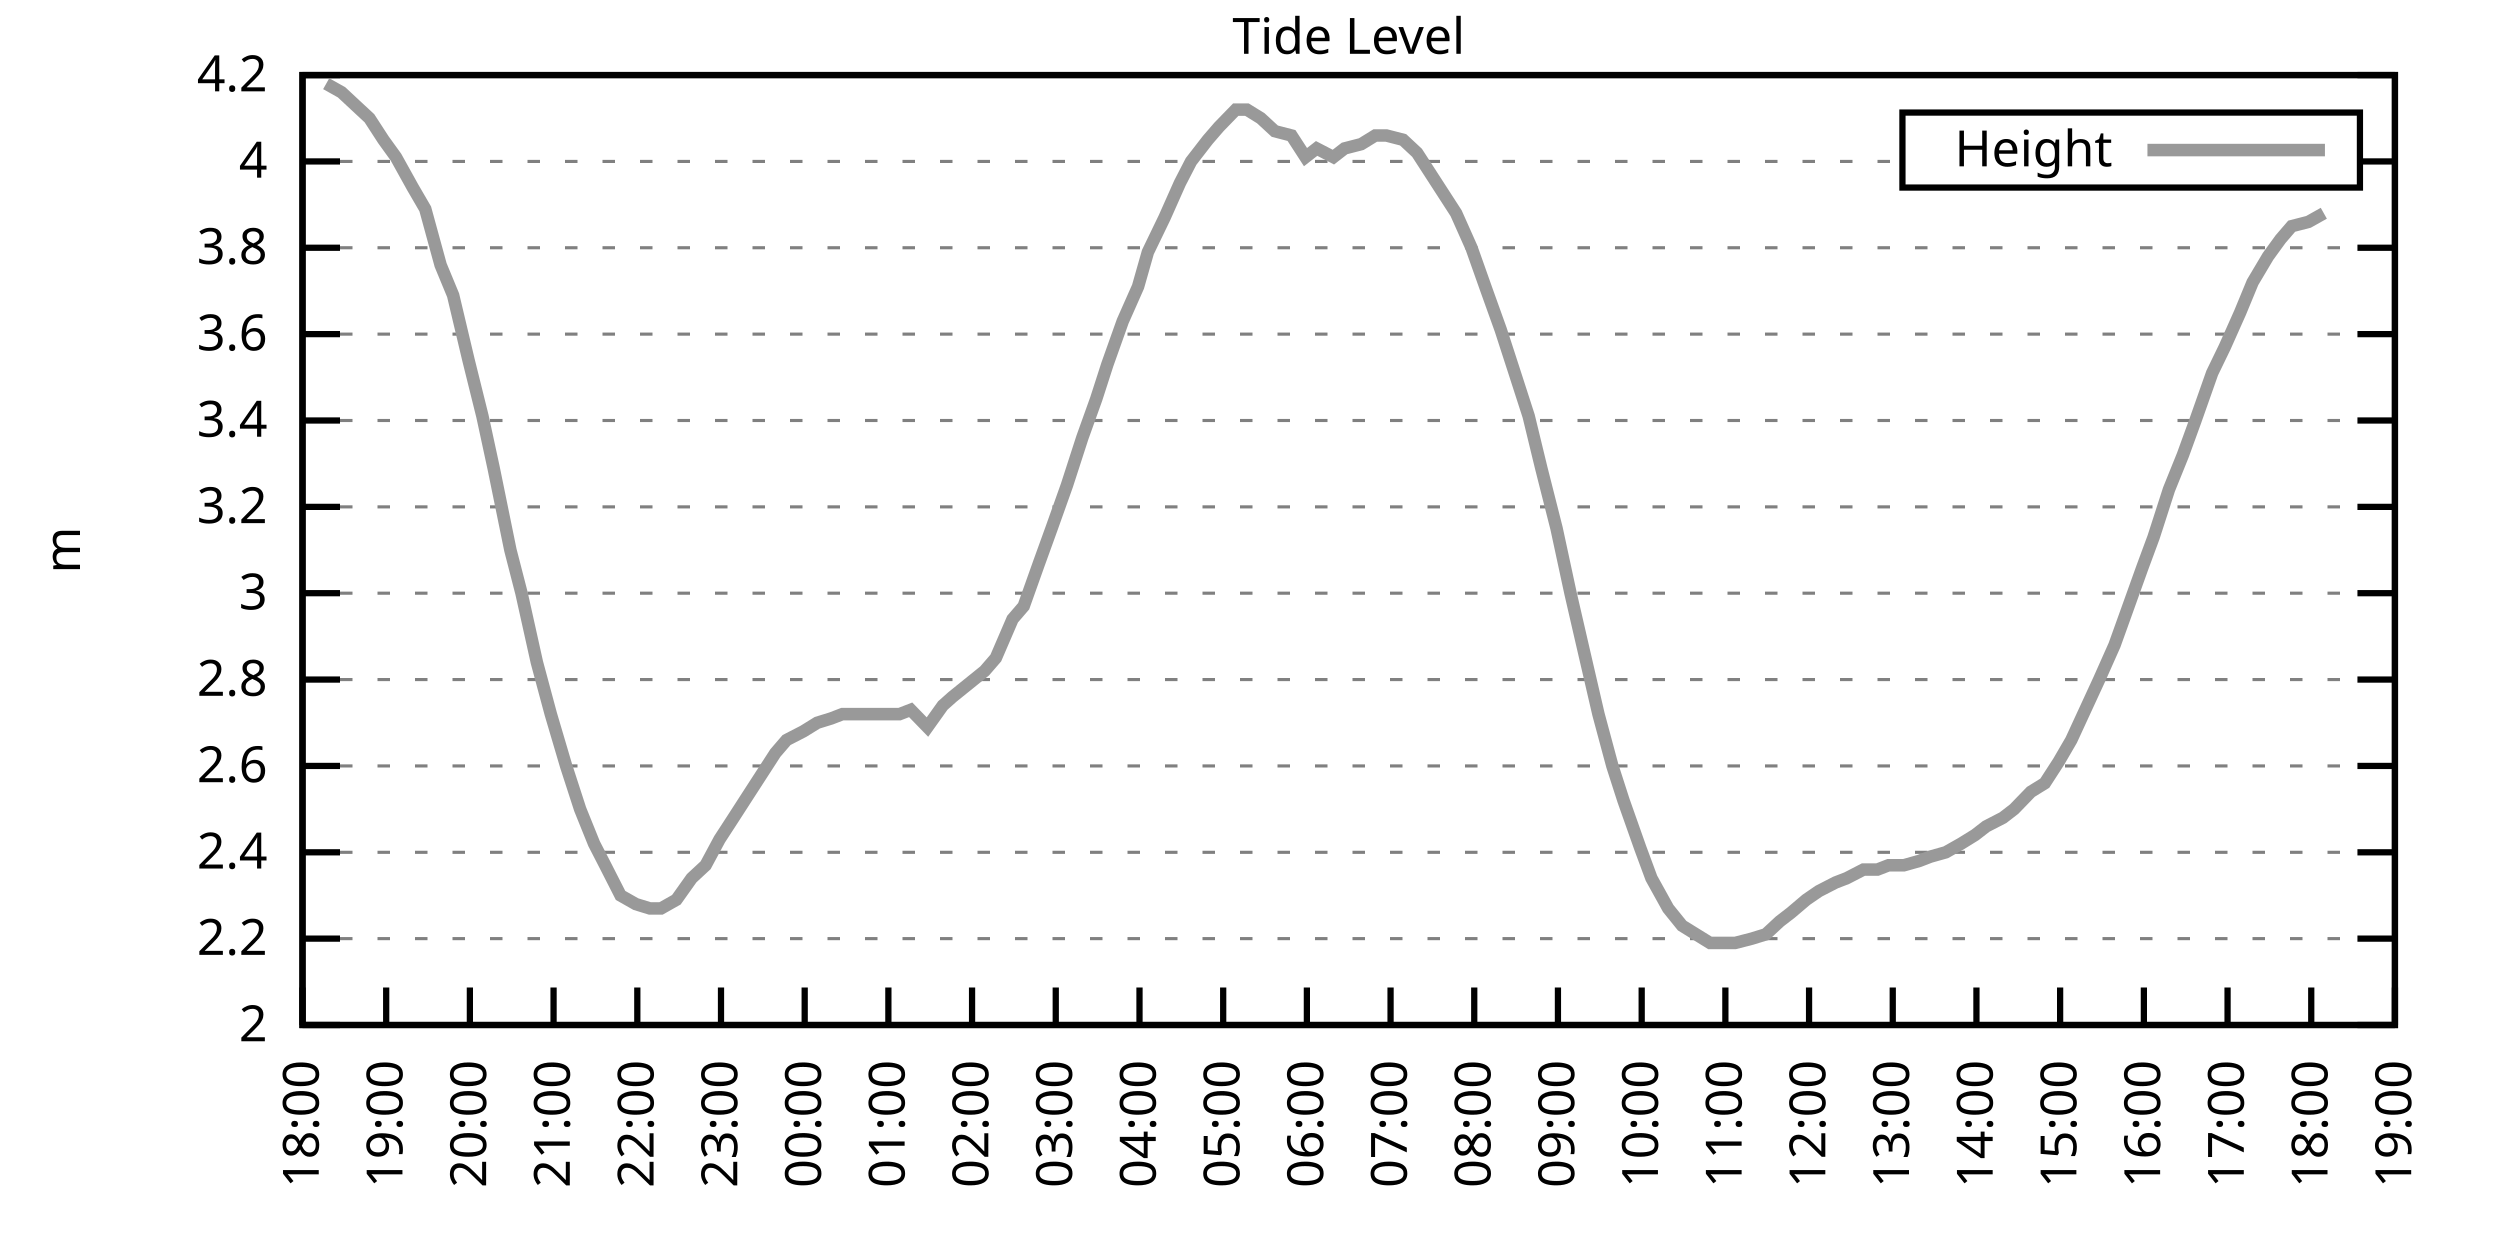
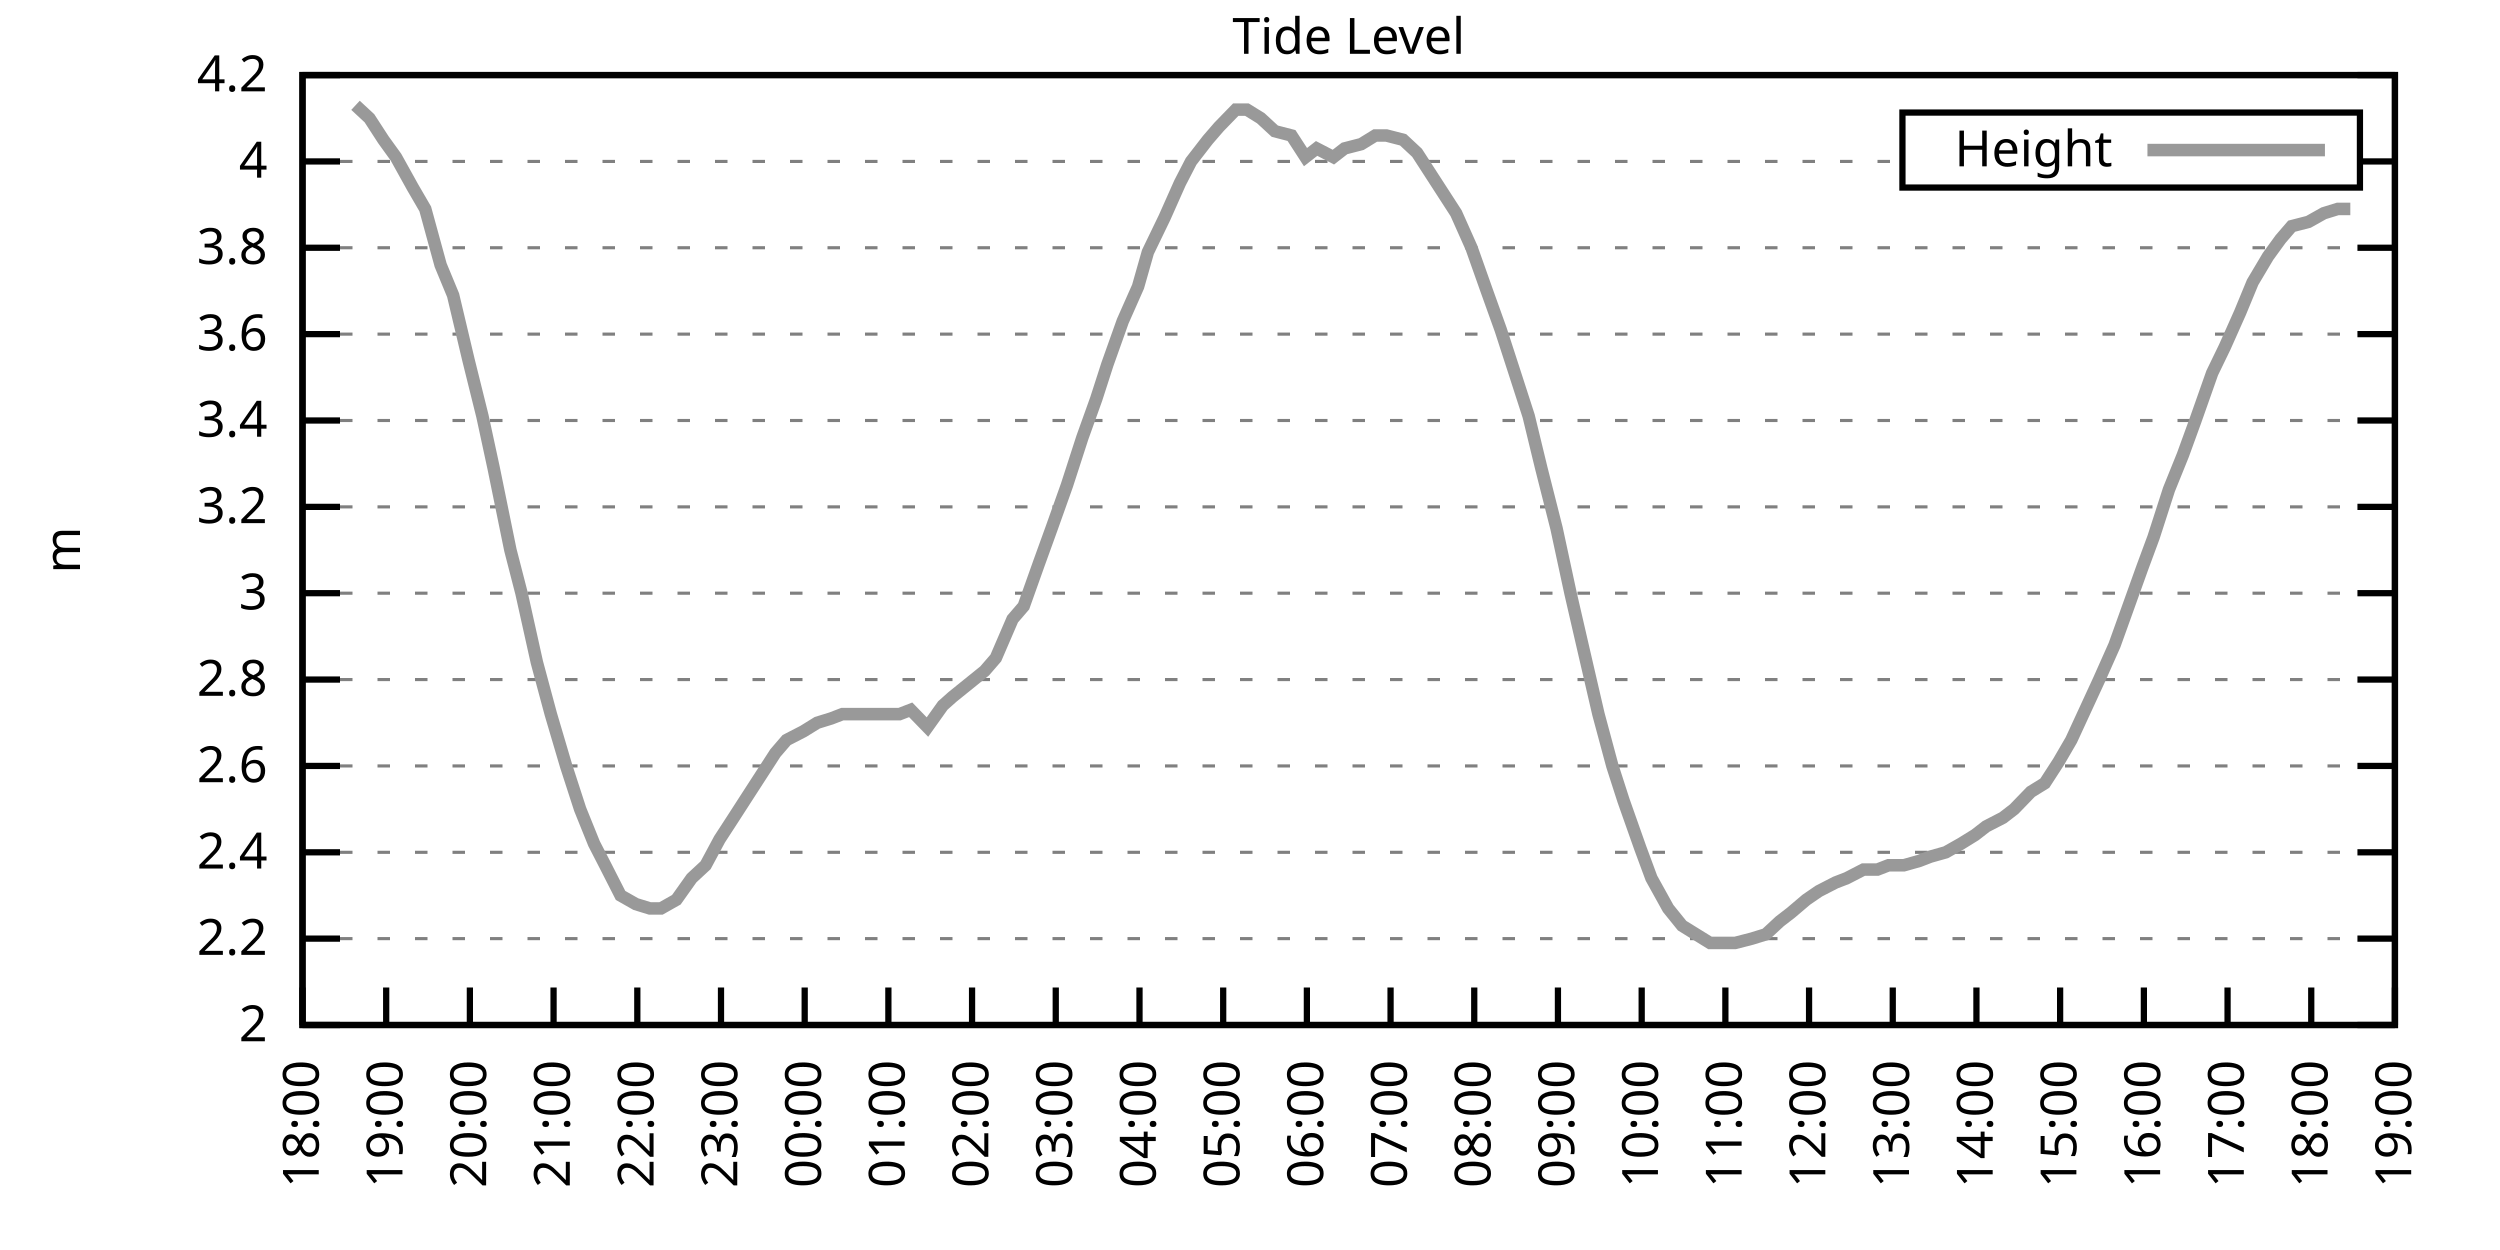
<svg xmlns="http://www.w3.org/2000/svg" xmlns:xlink="http://www.w3.org/1999/xlink" width="400" height="200" viewBox="0 0 400 200">
  <g id="gnuplot_canvas">
    <rect x="0" y="0" width="400" height="200" fill="none" />
    <defs>
      <circle id="gpDot" r="0.5" stroke-width="0.5" stroke="currentColor" />
      <path id="gpPt0" stroke-width="0.333" stroke="currentColor" d="M-1,0 h2 M0,-1 v2" />
      <path id="gpPt1" stroke-width="0.333" stroke="currentColor" d="M-1,-1 L1,1 M1,-1 L-1,1" />
      <path id="gpPt2" stroke-width="0.333" stroke="currentColor" d="M-1,0 L1,0 M0,-1 L0,1 M-1,-1 L1,1 M-1,1 L1,-1" />
      <rect id="gpPt3" stroke-width="0.333" stroke="currentColor" x="-1" y="-1" width="2" height="2" />
      <rect id="gpPt4" stroke-width="0.333" stroke="currentColor" fill="currentColor" x="-1" y="-1" width="2" height="2" />
      <circle id="gpPt5" stroke-width="0.333" stroke="currentColor" cx="0" cy="0" r="1" />
      <use xlink:href="#gpPt5" id="gpPt6" fill="currentColor" stroke="none" />
      <path id="gpPt7" stroke-width="0.333" stroke="currentColor" d="M0,-1.33 L-1.33,0.67 L1.33,0.67 z" />
      <use xlink:href="#gpPt7" id="gpPt8" fill="currentColor" stroke="none" />
      <use xlink:href="#gpPt7" id="gpPt9" stroke="currentColor" transform="rotate(180)" />
      <use xlink:href="#gpPt9" id="gpPt10" fill="currentColor" stroke="none" />
      <use xlink:href="#gpPt3" id="gpPt11" stroke="currentColor" transform="rotate(45)" />
      <use xlink:href="#gpPt11" id="gpPt12" fill="currentColor" stroke="none" />
      <path id="gpPt13" stroke-width="0.333" stroke="currentColor" d="M0,1.330 L1.265,0.411 L0.782,-1.067 L-0.782,-1.076 L-1.265,0.411 z" />
      <use xlink:href="#gpPt13" id="gpPt14" fill="currentColor" stroke="none" />
      <filter id="textbox" filterUnits="objectBoundingBox" x="0" y="0" height="1" width="1">
        <feFlood flood-color="white" flood-opacity="1" result="bgnd" />
        <feComposite in="SourceGraphic" in2="bgnd" operator="atop" />
      </filter>
      <filter id="greybox" filterUnits="objectBoundingBox" x="0" y="0" height="1" width="1">
        <feFlood flood-color="lightgrey" flood-opacity="1" result="grey" />
        <feComposite in="SourceGraphic" in2="grey" operator="atop" />
      </filter>
    </defs>
    <g fill="none" color="white" stroke="currentColor" stroke-width="1.00" stroke-linecap="butt" stroke-linejoin="miter">
</g>
    <g fill="none" color="black" stroke="currentColor" stroke-width="1.00" stroke-linecap="butt" stroke-linejoin="miter">
      <g stroke="none" shape-rendering="crispEdges">
        <polygon fill="rgb(255, 255, 255)" points="48.40,164.00 383.18,164.00 383.18,12.02 48.40,12.02 " />
      </g>
    </g>
    <g fill="none" color="black" stroke="currentColor" stroke-width="1.00" stroke-linecap="butt" stroke-linejoin="miter">
</g>
    <g fill="none" color="black" stroke="black" stroke-width="0.50" stroke-linecap="butt" stroke-linejoin="miter">
</g>
    <g fill="none" color="gray" stroke="currentColor" stroke-width="0.50" stroke-linecap="butt" stroke-linejoin="miter">
      <path stroke="gray" stroke-dasharray="2,4" class="gridline" d="M48.40,164.00 L383.19,164.00  " />
    </g>
    <g fill="none" color="gray" stroke="gray" stroke-width="1.00" stroke-linecap="butt" stroke-linejoin="miter">
</g>
    <g fill="none" color="black" stroke="currentColor" stroke-width="1.00" stroke-linecap="butt" stroke-linejoin="miter">
      <path stroke="black" d="M48.40,164.00 L54.40,164.00 M383.19,164.00 L377.19,164.00  " />
      <g transform="translate(42.80,166.60)" stroke="none" fill="black" font-family="Sans" font-size="8.00" text-anchor="end">
        <text>
          <tspan font-family="Sans"> 2</tspan>
        </text>
      </g>
    </g>
    <g fill="none" color="black" stroke="currentColor" stroke-width="1.00" stroke-linecap="butt" stroke-linejoin="miter">
</g>
    <g fill="none" color="black" stroke="black" stroke-width="0.50" stroke-linecap="butt" stroke-linejoin="miter">
</g>
    <g fill="none" color="gray" stroke="currentColor" stroke-width="0.50" stroke-linecap="butt" stroke-linejoin="miter">
      <path stroke="gray" stroke-dasharray="2,4" class="gridline" d="M48.40,150.18 L383.19,150.18  " />
    </g>
    <g fill="none" color="gray" stroke="gray" stroke-width="1.00" stroke-linecap="butt" stroke-linejoin="miter">
</g>
    <g fill="none" color="black" stroke="currentColor" stroke-width="1.00" stroke-linecap="butt" stroke-linejoin="miter">
      <path stroke="black" d="M48.40,150.18 L54.40,150.18 M383.19,150.18 L377.19,150.18  " />
      <g transform="translate(42.80,152.78)" stroke="none" fill="black" font-family="Sans" font-size="8.00" text-anchor="end">
        <text>
          <tspan font-family="Sans"> 2.2</tspan>
        </text>
      </g>
    </g>
    <g fill="none" color="black" stroke="currentColor" stroke-width="1.00" stroke-linecap="butt" stroke-linejoin="miter">
</g>
    <g fill="none" color="black" stroke="black" stroke-width="0.50" stroke-linecap="butt" stroke-linejoin="miter">
</g>
    <g fill="none" color="gray" stroke="currentColor" stroke-width="0.50" stroke-linecap="butt" stroke-linejoin="miter">
      <path stroke="gray" stroke-dasharray="2,4" class="gridline" d="M48.40,136.37 L383.19,136.37  " />
    </g>
    <g fill="none" color="gray" stroke="gray" stroke-width="1.00" stroke-linecap="butt" stroke-linejoin="miter">
</g>
    <g fill="none" color="black" stroke="currentColor" stroke-width="1.00" stroke-linecap="butt" stroke-linejoin="miter">
      <path stroke="black" d="M48.40,136.37 L54.40,136.37 M383.19,136.37 L377.19,136.37  " />
      <g transform="translate(42.80,138.97)" stroke="none" fill="black" font-family="Sans" font-size="8.00" text-anchor="end">
        <text>
          <tspan font-family="Sans"> 2.4</tspan>
        </text>
      </g>
    </g>
    <g fill="none" color="black" stroke="currentColor" stroke-width="1.00" stroke-linecap="butt" stroke-linejoin="miter">
</g>
    <g fill="none" color="black" stroke="black" stroke-width="0.50" stroke-linecap="butt" stroke-linejoin="miter">
</g>
    <g fill="none" color="gray" stroke="currentColor" stroke-width="0.50" stroke-linecap="butt" stroke-linejoin="miter">
      <path stroke="gray" stroke-dasharray="2,4" class="gridline" d="M48.40,122.55 L383.19,122.55  " />
    </g>
    <g fill="none" color="gray" stroke="gray" stroke-width="1.00" stroke-linecap="butt" stroke-linejoin="miter">
</g>
    <g fill="none" color="black" stroke="currentColor" stroke-width="1.00" stroke-linecap="butt" stroke-linejoin="miter">
      <path stroke="black" d="M48.40,122.55 L54.40,122.55 M383.19,122.55 L377.19,122.55  " />
      <g transform="translate(42.80,125.15)" stroke="none" fill="black" font-family="Sans" font-size="8.00" text-anchor="end">
        <text>
          <tspan font-family="Sans"> 2.6</tspan>
        </text>
      </g>
    </g>
    <g fill="none" color="black" stroke="currentColor" stroke-width="1.00" stroke-linecap="butt" stroke-linejoin="miter">
</g>
    <g fill="none" color="black" stroke="black" stroke-width="0.50" stroke-linecap="butt" stroke-linejoin="miter">
</g>
    <g fill="none" color="gray" stroke="currentColor" stroke-width="0.50" stroke-linecap="butt" stroke-linejoin="miter">
      <path stroke="gray" stroke-dasharray="2,4" class="gridline" d="M48.40,108.73 L383.19,108.73  " />
    </g>
    <g fill="none" color="gray" stroke="gray" stroke-width="1.00" stroke-linecap="butt" stroke-linejoin="miter">
</g>
    <g fill="none" color="black" stroke="currentColor" stroke-width="1.00" stroke-linecap="butt" stroke-linejoin="miter">
      <path stroke="black" d="M48.40,108.73 L54.40,108.73 M383.19,108.73 L377.19,108.73  " />
      <g transform="translate(42.80,111.33)" stroke="none" fill="black" font-family="Sans" font-size="8.00" text-anchor="end">
        <text>
          <tspan font-family="Sans"> 2.8</tspan>
        </text>
      </g>
    </g>
    <g fill="none" color="black" stroke="currentColor" stroke-width="1.00" stroke-linecap="butt" stroke-linejoin="miter">
</g>
    <g fill="none" color="black" stroke="black" stroke-width="0.50" stroke-linecap="butt" stroke-linejoin="miter">
</g>
    <g fill="none" color="gray" stroke="currentColor" stroke-width="0.50" stroke-linecap="butt" stroke-linejoin="miter">
      <path stroke="gray" stroke-dasharray="2,4" class="gridline" d="M48.40,94.91 L383.19,94.91  " />
    </g>
    <g fill="none" color="gray" stroke="gray" stroke-width="1.00" stroke-linecap="butt" stroke-linejoin="miter">
</g>
    <g fill="none" color="black" stroke="currentColor" stroke-width="1.00" stroke-linecap="butt" stroke-linejoin="miter">
      <path stroke="black" d="M48.40,94.91 L54.40,94.91 M383.19,94.91 L377.19,94.91  " />
      <g transform="translate(42.80,97.51)" stroke="none" fill="black" font-family="Sans" font-size="8.00" text-anchor="end">
        <text>
          <tspan font-family="Sans"> 3</tspan>
        </text>
      </g>
    </g>
    <g fill="none" color="black" stroke="currentColor" stroke-width="1.00" stroke-linecap="butt" stroke-linejoin="miter">
</g>
    <g fill="none" color="black" stroke="black" stroke-width="0.50" stroke-linecap="butt" stroke-linejoin="miter">
</g>
    <g fill="none" color="gray" stroke="currentColor" stroke-width="0.50" stroke-linecap="butt" stroke-linejoin="miter">
      <path stroke="gray" stroke-dasharray="2,4" class="gridline" d="M48.40,81.10 L383.19,81.10  " />
    </g>
    <g fill="none" color="gray" stroke="gray" stroke-width="1.00" stroke-linecap="butt" stroke-linejoin="miter">
</g>
    <g fill="none" color="black" stroke="currentColor" stroke-width="1.00" stroke-linecap="butt" stroke-linejoin="miter">
      <path stroke="black" d="M48.40,81.10 L54.40,81.10 M383.19,81.10 L377.19,81.10  " />
      <g transform="translate(42.80,83.70)" stroke="none" fill="black" font-family="Sans" font-size="8.00" text-anchor="end">
        <text>
          <tspan font-family="Sans"> 3.2</tspan>
        </text>
      </g>
    </g>
    <g fill="none" color="black" stroke="currentColor" stroke-width="1.00" stroke-linecap="butt" stroke-linejoin="miter">
</g>
    <g fill="none" color="black" stroke="black" stroke-width="0.50" stroke-linecap="butt" stroke-linejoin="miter">
</g>
    <g fill="none" color="gray" stroke="currentColor" stroke-width="0.50" stroke-linecap="butt" stroke-linejoin="miter">
      <path stroke="gray" stroke-dasharray="2,4" class="gridline" d="M48.40,67.28 L383.19,67.28  " />
    </g>
    <g fill="none" color="gray" stroke="gray" stroke-width="1.00" stroke-linecap="butt" stroke-linejoin="miter">
</g>
    <g fill="none" color="black" stroke="currentColor" stroke-width="1.00" stroke-linecap="butt" stroke-linejoin="miter">
      <path stroke="black" d="M48.40,67.28 L54.40,67.28 M383.19,67.28 L377.19,67.28  " />
      <g transform="translate(42.80,69.88)" stroke="none" fill="black" font-family="Sans" font-size="8.00" text-anchor="end">
        <text>
          <tspan font-family="Sans"> 3.4</tspan>
        </text>
      </g>
    </g>
    <g fill="none" color="black" stroke="currentColor" stroke-width="1.00" stroke-linecap="butt" stroke-linejoin="miter">
</g>
    <g fill="none" color="black" stroke="black" stroke-width="0.50" stroke-linecap="butt" stroke-linejoin="miter">
</g>
    <g fill="none" color="gray" stroke="currentColor" stroke-width="0.50" stroke-linecap="butt" stroke-linejoin="miter">
      <path stroke="gray" stroke-dasharray="2,4" class="gridline" d="M48.40,53.46 L383.19,53.46  " />
    </g>
    <g fill="none" color="gray" stroke="gray" stroke-width="1.00" stroke-linecap="butt" stroke-linejoin="miter">
</g>
    <g fill="none" color="black" stroke="currentColor" stroke-width="1.00" stroke-linecap="butt" stroke-linejoin="miter">
      <path stroke="black" d="M48.40,53.46 L54.40,53.46 M383.19,53.46 L377.19,53.46  " />
      <g transform="translate(42.80,56.06)" stroke="none" fill="black" font-family="Sans" font-size="8.00" text-anchor="end">
        <text>
          <tspan font-family="Sans"> 3.6</tspan>
        </text>
      </g>
    </g>
    <g fill="none" color="black" stroke="currentColor" stroke-width="1.00" stroke-linecap="butt" stroke-linejoin="miter">
</g>
    <g fill="none" color="black" stroke="black" stroke-width="0.50" stroke-linecap="butt" stroke-linejoin="miter">
</g>
    <g fill="none" color="gray" stroke="currentColor" stroke-width="0.50" stroke-linecap="butt" stroke-linejoin="miter">
      <path stroke="gray" stroke-dasharray="2,4" class="gridline" d="M48.40,39.64 L383.19,39.64  " />
    </g>
    <g fill="none" color="gray" stroke="gray" stroke-width="1.00" stroke-linecap="butt" stroke-linejoin="miter">
</g>
    <g fill="none" color="black" stroke="currentColor" stroke-width="1.00" stroke-linecap="butt" stroke-linejoin="miter">
      <path stroke="black" d="M48.40,39.64 L54.40,39.64 M383.19,39.64 L377.19,39.64  " />
      <g transform="translate(42.80,42.24)" stroke="none" fill="black" font-family="Sans" font-size="8.00" text-anchor="end">
        <text>
          <tspan font-family="Sans"> 3.8</tspan>
        </text>
      </g>
    </g>
    <g fill="none" color="black" stroke="currentColor" stroke-width="1.00" stroke-linecap="butt" stroke-linejoin="miter">
</g>
    <g fill="none" color="black" stroke="black" stroke-width="0.50" stroke-linecap="butt" stroke-linejoin="miter">
</g>
    <g fill="none" color="gray" stroke="currentColor" stroke-width="0.50" stroke-linecap="butt" stroke-linejoin="miter">
      <path stroke="gray" stroke-dasharray="2,4" class="gridline" d="M48.40,25.83 L304.39,25.83 M377.59,25.83 L383.19,25.83  " />
    </g>
    <g fill="none" color="gray" stroke="gray" stroke-width="1.00" stroke-linecap="butt" stroke-linejoin="miter">
</g>
    <g fill="none" color="black" stroke="currentColor" stroke-width="1.00" stroke-linecap="butt" stroke-linejoin="miter">
      <path stroke="black" d="M48.40,25.83 L54.40,25.83 M383.19,25.83 L377.19,25.83  " />
      <g transform="translate(42.80,28.43)" stroke="none" fill="black" font-family="Sans" font-size="8.00" text-anchor="end">
        <text>
          <tspan font-family="Sans"> 4</tspan>
        </text>
      </g>
    </g>
    <g fill="none" color="black" stroke="currentColor" stroke-width="1.00" stroke-linecap="butt" stroke-linejoin="miter">
</g>
    <g fill="none" color="black" stroke="black" stroke-width="0.50" stroke-linecap="butt" stroke-linejoin="miter">
</g>
    <g fill="none" color="gray" stroke="currentColor" stroke-width="0.50" stroke-linecap="butt" stroke-linejoin="miter">
      <path stroke="gray" stroke-dasharray="2,4" class="gridline" d="M48.40,12.01 L383.19,12.01  " />
    </g>
    <g fill="none" color="gray" stroke="gray" stroke-width="1.00" stroke-linecap="butt" stroke-linejoin="miter">
</g>
    <g fill="none" color="black" stroke="currentColor" stroke-width="1.00" stroke-linecap="butt" stroke-linejoin="miter">
      <path stroke="black" d="M48.40,12.01 L54.40,12.01 M383.19,12.01 L377.19,12.01  " />
      <g transform="translate(42.80,14.61)" stroke="none" fill="black" font-family="Sans" font-size="8.00" text-anchor="end">
        <text>
          <tspan font-family="Sans"> 4.2</tspan>
        </text>
      </g>
    </g>
    <g fill="none" color="black" stroke="currentColor" stroke-width="1.00" stroke-linecap="butt" stroke-linejoin="miter">
      <path stroke="black" d="M48.40,164.00 L48.40,158.00  " />
      <g transform="translate(51.00,169.60) rotate(270.00)" stroke="none" fill="black" font-family="Sans" font-size="8.00" text-anchor="end">
        <text>
          <tspan font-family="Sans">18:00</tspan>
        </text>
      </g>
    </g>
    <g fill="none" color="black" stroke="currentColor" stroke-width="1.00" stroke-linecap="butt" stroke-linejoin="miter">
      <path stroke="black" d="M61.79,164.00 L61.79,158.00  " />
      <g transform="translate(64.39,169.60) rotate(270.00)" stroke="none" fill="black" font-family="Sans" font-size="8.00" text-anchor="end">
        <text>
          <tspan font-family="Sans">19:00</tspan>
        </text>
      </g>
    </g>
    <g fill="none" color="black" stroke="currentColor" stroke-width="1.00" stroke-linecap="butt" stroke-linejoin="miter">
      <path stroke="black" d="M75.18,164.00 L75.18,158.00  " />
      <g transform="translate(77.78,169.60) rotate(270.00)" stroke="none" fill="black" font-family="Sans" font-size="8.00" text-anchor="end">
        <text>
          <tspan font-family="Sans">20:00</tspan>
        </text>
      </g>
    </g>
    <g fill="none" color="black" stroke="currentColor" stroke-width="1.00" stroke-linecap="butt" stroke-linejoin="miter">
      <path stroke="black" d="M88.57,164.00 L88.57,158.00  " />
      <g transform="translate(91.17,169.60) rotate(270.00)" stroke="none" fill="black" font-family="Sans" font-size="8.00" text-anchor="end">
        <text>
          <tspan font-family="Sans">21:00</tspan>
        </text>
      </g>
    </g>
    <g fill="none" color="black" stroke="currentColor" stroke-width="1.00" stroke-linecap="butt" stroke-linejoin="miter">
      <path stroke="black" d="M101.97,164.00 L101.97,158.00  " />
      <g transform="translate(104.57,169.60) rotate(270.00)" stroke="none" fill="black" font-family="Sans" font-size="8.00" text-anchor="end">
        <text>
          <tspan font-family="Sans">22:00</tspan>
        </text>
      </g>
    </g>
    <g fill="none" color="black" stroke="currentColor" stroke-width="1.00" stroke-linecap="butt" stroke-linejoin="miter">
      <path stroke="black" d="M115.36,164.00 L115.36,158.00  " />
      <g transform="translate(117.96,169.60) rotate(270.00)" stroke="none" fill="black" font-family="Sans" font-size="8.00" text-anchor="end">
        <text>
          <tspan font-family="Sans">23:00</tspan>
        </text>
      </g>
    </g>
    <g fill="none" color="black" stroke="currentColor" stroke-width="1.00" stroke-linecap="butt" stroke-linejoin="miter">
      <path stroke="black" d="M128.75,164.00 L128.75,158.00  " />
      <g transform="translate(131.35,169.60) rotate(270.00)" stroke="none" fill="black" font-family="Sans" font-size="8.00" text-anchor="end">
        <text>
          <tspan font-family="Sans">00:00</tspan>
        </text>
      </g>
    </g>
    <g fill="none" color="black" stroke="currentColor" stroke-width="1.00" stroke-linecap="butt" stroke-linejoin="miter">
      <path stroke="black" d="M142.14,164.00 L142.14,158.00  " />
      <g transform="translate(144.74,169.60) rotate(270.00)" stroke="none" fill="black" font-family="Sans" font-size="8.00" text-anchor="end">
        <text>
          <tspan font-family="Sans">01:00</tspan>
        </text>
      </g>
    </g>
    <g fill="none" color="black" stroke="currentColor" stroke-width="1.00" stroke-linecap="butt" stroke-linejoin="miter">
      <path stroke="black" d="M155.53,164.00 L155.53,158.00  " />
      <g transform="translate(158.13,169.60) rotate(270.00)" stroke="none" fill="black" font-family="Sans" font-size="8.00" text-anchor="end">
        <text>
          <tspan font-family="Sans">02:00</tspan>
        </text>
      </g>
    </g>
    <g fill="none" color="black" stroke="currentColor" stroke-width="1.00" stroke-linecap="butt" stroke-linejoin="miter">
      <path stroke="black" d="M168.92,164.00 L168.92,158.00  " />
      <g transform="translate(171.52,169.60) rotate(270.00)" stroke="none" fill="black" font-family="Sans" font-size="8.00" text-anchor="end">
        <text>
          <tspan font-family="Sans">03:00</tspan>
        </text>
      </g>
    </g>
    <g fill="none" color="black" stroke="currentColor" stroke-width="1.00" stroke-linecap="butt" stroke-linejoin="miter">
      <path stroke="black" d="M182.32,164.00 L182.32,158.00  " />
      <g transform="translate(184.92,169.60) rotate(270.00)" stroke="none" fill="black" font-family="Sans" font-size="8.00" text-anchor="end">
        <text>
          <tspan font-family="Sans">04:00</tspan>
        </text>
      </g>
    </g>
    <g fill="none" color="black" stroke="currentColor" stroke-width="1.00" stroke-linecap="butt" stroke-linejoin="miter">
      <path stroke="black" d="M195.71,164.00 L195.71,158.00  " />
      <g transform="translate(198.31,169.60) rotate(270.00)" stroke="none" fill="black" font-family="Sans" font-size="8.00" text-anchor="end">
        <text>
          <tspan font-family="Sans">05:00</tspan>
        </text>
      </g>
    </g>
    <g fill="none" color="black" stroke="currentColor" stroke-width="1.00" stroke-linecap="butt" stroke-linejoin="miter">
      <path stroke="black" d="M209.10,164.00 L209.10,158.00  " />
      <g transform="translate(211.70,169.60) rotate(270.00)" stroke="none" fill="black" font-family="Sans" font-size="8.00" text-anchor="end">
        <text>
          <tspan font-family="Sans">06:00</tspan>
        </text>
      </g>
    </g>
    <g fill="none" color="black" stroke="currentColor" stroke-width="1.00" stroke-linecap="butt" stroke-linejoin="miter">
      <path stroke="black" d="M222.49,164.00 L222.49,158.00  " />
      <g transform="translate(225.09,169.60) rotate(270.00)" stroke="none" fill="black" font-family="Sans" font-size="8.00" text-anchor="end">
        <text>
          <tspan font-family="Sans">07:00</tspan>
        </text>
      </g>
    </g>
    <g fill="none" color="black" stroke="currentColor" stroke-width="1.00" stroke-linecap="butt" stroke-linejoin="miter">
      <path stroke="black" d="M235.88,164.00 L235.88,158.00  " />
      <g transform="translate(238.48,169.60) rotate(270.00)" stroke="none" fill="black" font-family="Sans" font-size="8.00" text-anchor="end">
        <text>
          <tspan font-family="Sans">08:00</tspan>
        </text>
      </g>
    </g>
    <g fill="none" color="black" stroke="currentColor" stroke-width="1.00" stroke-linecap="butt" stroke-linejoin="miter">
      <path stroke="black" d="M249.27,164.00 L249.27,158.00  " />
      <g transform="translate(251.87,169.60) rotate(270.00)" stroke="none" fill="black" font-family="Sans" font-size="8.00" text-anchor="end">
        <text>
          <tspan font-family="Sans">09:00</tspan>
        </text>
      </g>
    </g>
    <g fill="none" color="black" stroke="currentColor" stroke-width="1.00" stroke-linecap="butt" stroke-linejoin="miter">
      <path stroke="black" d="M262.67,164.00 L262.67,158.00  " />
      <g transform="translate(265.27,169.60) rotate(270.00)" stroke="none" fill="black" font-family="Sans" font-size="8.00" text-anchor="end">
        <text>
          <tspan font-family="Sans">10:00</tspan>
        </text>
      </g>
    </g>
    <g fill="none" color="black" stroke="currentColor" stroke-width="1.00" stroke-linecap="butt" stroke-linejoin="miter">
      <path stroke="black" d="M276.06,164.00 L276.06,158.00  " />
      <g transform="translate(278.66,169.60) rotate(270.00)" stroke="none" fill="black" font-family="Sans" font-size="8.00" text-anchor="end">
        <text>
          <tspan font-family="Sans">11:00</tspan>
        </text>
      </g>
    </g>
    <g fill="none" color="black" stroke="currentColor" stroke-width="1.00" stroke-linecap="butt" stroke-linejoin="miter">
      <path stroke="black" d="M289.45,164.00 L289.45,158.00  " />
      <g transform="translate(292.05,169.60) rotate(270.00)" stroke="none" fill="black" font-family="Sans" font-size="8.00" text-anchor="end">
        <text>
          <tspan font-family="Sans">12:00</tspan>
        </text>
      </g>
    </g>
    <g fill="none" color="black" stroke="currentColor" stroke-width="1.00" stroke-linecap="butt" stroke-linejoin="miter">
      <path stroke="black" d="M302.84,164.00 L302.84,158.00  " />
      <g transform="translate(305.44,169.60) rotate(270.00)" stroke="none" fill="black" font-family="Sans" font-size="8.00" text-anchor="end">
        <text>
          <tspan font-family="Sans">13:00</tspan>
        </text>
      </g>
    </g>
    <g fill="none" color="black" stroke="currentColor" stroke-width="1.00" stroke-linecap="butt" stroke-linejoin="miter">
      <path stroke="black" d="M316.23,164.00 L316.23,158.00  " />
      <g transform="translate(318.83,169.60) rotate(270.00)" stroke="none" fill="black" font-family="Sans" font-size="8.00" text-anchor="end">
        <text>
          <tspan font-family="Sans">14:00</tspan>
        </text>
      </g>
    </g>
    <g fill="none" color="black" stroke="currentColor" stroke-width="1.00" stroke-linecap="butt" stroke-linejoin="miter">
      <path stroke="black" d="M329.62,164.00 L329.62,158.00  " />
      <g transform="translate(332.22,169.60) rotate(270.00)" stroke="none" fill="black" font-family="Sans" font-size="8.00" text-anchor="end">
        <text>
          <tspan font-family="Sans">15:00</tspan>
        </text>
      </g>
    </g>
    <g fill="none" color="black" stroke="currentColor" stroke-width="1.00" stroke-linecap="butt" stroke-linejoin="miter">
      <path stroke="black" d="M343.02,164.00 L343.02,158.00  " />
      <g transform="translate(345.62,169.60) rotate(270.00)" stroke="none" fill="black" font-family="Sans" font-size="8.00" text-anchor="end">
        <text>
          <tspan font-family="Sans">16:00</tspan>
        </text>
      </g>
    </g>
    <g fill="none" color="black" stroke="currentColor" stroke-width="1.00" stroke-linecap="butt" stroke-linejoin="miter">
      <path stroke="black" d="M356.41,164.00 L356.41,158.00  " />
      <g transform="translate(359.01,169.60) rotate(270.00)" stroke="none" fill="black" font-family="Sans" font-size="8.00" text-anchor="end">
        <text>
          <tspan font-family="Sans">17:00</tspan>
        </text>
      </g>
    </g>
    <g fill="none" color="black" stroke="currentColor" stroke-width="1.00" stroke-linecap="butt" stroke-linejoin="miter">
      <path stroke="black" d="M369.80,164.00 L369.80,158.00  " />
      <g transform="translate(372.40,169.60) rotate(270.00)" stroke="none" fill="black" font-family="Sans" font-size="8.00" text-anchor="end">
        <text>
          <tspan font-family="Sans">18:00</tspan>
        </text>
      </g>
    </g>
    <g fill="none" color="black" stroke="currentColor" stroke-width="1.00" stroke-linecap="butt" stroke-linejoin="miter">
      <path stroke="black" d="M383.19,164.00 L383.19,158.00  " />
      <g transform="translate(385.79,169.60) rotate(270.00)" stroke="none" fill="black" font-family="Sans" font-size="8.00" text-anchor="end">
        <text>
          <tspan font-family="Sans">19:00</tspan>
        </text>
      </g>
    </g>
    <g fill="none" color="black" stroke="currentColor" stroke-width="1.00" stroke-linecap="butt" stroke-linejoin="miter">
</g>
    <g fill="none" color="black" stroke="currentColor" stroke-width="1.00" stroke-linecap="butt" stroke-linejoin="miter">
      <path stroke="black" d="M48.40,12.01 L48.40,164.00 L383.19,164.00 L383.19,12.01 L48.40,12.01 Z  " />
    </g>
    <g fill="none" color="black" stroke="currentColor" stroke-width="1.00" stroke-linecap="butt" stroke-linejoin="miter">
</g>
    <g fill="none" color="black" stroke="currentColor" stroke-width="1.00" stroke-linecap="butt" stroke-linejoin="miter">
      <path stroke="black" d="M304.39,30.01 L304.39,18.01 L377.59,18.01 L377.59,30.01 L304.39,30.01 Z  " />
    </g>
    <g id="Tide_level_plot_1">
      <g fill="none" color="white" stroke="black" stroke-width="2.00" stroke-linecap="butt" stroke-linejoin="miter">
</g>
      <g fill="none" color="black" stroke="currentColor" stroke-width="2.00" stroke-linecap="butt" stroke-linejoin="miter">
        <g transform="translate(337.99,26.61)" stroke="none" fill="black" font-family="Sans" font-size="8.00" text-anchor="end">
          <text>
            <tspan font-family="Sans">Height</tspan>
          </text>
        </g>
      </g>
      <g fill="none" color="black" stroke="currentColor" stroke-width="2.00" stroke-linecap="butt" stroke-linejoin="miter">
-         <path stroke="rgb(153, 153, 153)" d="M343.59,24.01 L371.99,24.01 M52.19,13.39 L54.65,14.77 L56.88,16.85 L59.11,18.92 L61.35,22.37 L63.35,25.14   L66.03,29.97 L68.04,33.43 L70.50,42.41 L72.50,47.24 L74.96,57.61 L77.19,66.59 L78.98,74.88 L81.66,88.00   L83.44,94.91 L85.90,105.97 L88.13,114.26 L90.58,122.55 L92.82,129.46 L95.05,134.98 L96.83,138.44 L99.29,143.27   L101.74,144.66 L103.98,145.35 L105.76,145.35 L108.22,143.96 L110.67,140.51 L112.90,138.44 L115.13,134.29 L117.37,130.84   L119.60,127.38 L121.83,123.93 L124.06,120.48 L125.85,118.40 L128.53,117.02 L130.76,115.64 L132.99,114.95 L134.78,114.26   L137.01,114.26 L139.46,114.26 L141.25,114.26 L143.93,114.26 L145.71,113.57 L148.39,116.33 L150.85,112.88 L152.41,111.49   L157.54,107.35 L159.33,105.28 L162.01,99.06 L163.79,96.99 L166.25,90.08 L168.25,84.55 L170.71,77.64 L173.17,70.04   L175.40,63.82 L177.18,58.30 L179.64,51.39 L182.09,45.86 L183.66,40.34 L186.33,34.81 L188.79,29.28 L190.57,25.83   L193.25,22.37 L195.04,20.30 L197.72,17.54 L199.50,17.54 L201.73,18.92 L203.97,20.99 L206.64,21.68 L208.88,25.14   L210.66,23.75 L213.34,25.14 L215.13,23.75 L217.80,23.06 L220.04,21.68 L221.82,21.68 L224.50,22.37 L226.73,24.45   L228.96,27.90 L232.98,34.12 L235.44,39.64 L237.89,46.55 L240.12,52.77 L242.36,59.68 L244.59,66.59 L246.60,74.88   L249.05,84.55 L251.28,94.91 L253.51,104.59 L255.75,114.26 L257.98,122.55 L259.76,128.08 L262.44,135.67 L264.23,140.51   L266.91,145.35 L269.14,148.11 L271.37,149.49 L273.60,150.87 L275.83,150.87 L277.62,150.87 L280.30,150.18 L282.53,149.49   L284.76,147.42 L286.55,146.04 L289.00,143.96 L291.01,142.58 L293.69,141.20 L295.48,140.51 L298.15,139.13 L300.39,139.13   L302.17,138.44 L304.63,138.44 L307.08,137.75 L308.87,137.06 L311.32,136.37 L313.78,134.98 L316.01,133.60 L317.79,132.22   L320.47,130.84 L322.26,129.46 L324.94,126.69 L327.17,125.31 L329.40,121.86 L331.41,118.40 L335.87,108.73 L338.33,103.20   L340.56,96.99 L342.79,90.77 L344.58,85.93 L347.03,78.33 L349.26,72.81 L351.27,67.28 L353.95,59.68 L355.96,55.53   L358.42,50.01 L360.42,45.17 L362.88,41.03 L364.89,38.26 L366.67,36.19 L369.35,35.50 L371.81,34.12  " />
+         <path stroke="rgb(153, 153, 153)" d="M343.59,24.01 L371.99,24.01 M56.88,16.85 L59.11,18.92 L61.35,22.37 L63.35,25.14 L66.03,29.97 L68.04,33.43   L70.50,42.41 L72.50,47.24 L74.96,57.61 L77.19,66.59 L78.98,74.88 L81.66,88.00 L83.44,94.91 L85.90,105.97   L88.13,114.26 L90.58,122.55 L92.82,129.46 L95.05,134.98 L96.83,138.44 L99.29,143.27 L101.74,144.66 L103.98,145.35   L105.76,145.35 L108.22,143.96 L110.67,140.51 L112.90,138.44 L115.13,134.29 L117.37,130.84 L119.60,127.38 L121.83,123.93   L124.06,120.48 L125.85,118.40 L128.53,117.02 L130.76,115.64 L132.99,114.95 L134.78,114.26 L137.01,114.26 L139.46,114.26   L141.25,114.26 L143.93,114.26 L145.71,113.57 L148.39,116.33 L150.85,112.88 L152.41,111.49 L157.54,107.35 L159.33,105.28   L162.01,99.06 L163.79,96.99 L166.25,90.08 L168.25,84.55 L170.71,77.64 L173.17,70.04 L175.40,63.82 L177.18,58.30   L179.64,51.39 L182.09,45.86 L183.66,40.34 L186.33,34.81 L188.79,29.28 L190.57,25.83 L193.25,22.37 L195.04,20.30   L197.72,17.54 L199.50,17.54 L201.73,18.92 L203.97,20.99 L206.64,21.68 L208.88,25.14 L210.66,23.75 L213.34,25.14   L215.13,23.75 L217.80,23.06 L220.04,21.68 L221.82,21.68 L224.50,22.37 L226.73,24.45 L228.96,27.90 L232.98,34.12   L235.44,39.64 L237.89,46.55 L240.12,52.77 L242.36,59.68 L244.59,66.59 L246.60,74.88 L249.05,84.55 L251.28,94.91   L253.51,104.59 L255.75,114.26 L257.98,122.55 L259.76,128.08 L262.44,135.67 L264.23,140.51 L266.91,145.35 L269.14,148.11   L271.37,149.49 L273.60,150.87 L275.83,150.87 L277.62,150.87 L280.30,150.18 L282.53,149.49 L284.76,147.42 L286.55,146.04   L289.00,143.96 L291.01,142.58 L293.69,141.20 L295.48,140.51 L298.15,139.13 L300.39,139.13 L302.17,138.44 L304.63,138.44   L307.08,137.75 L308.87,137.06 L311.32,136.37 L313.78,134.98 L316.01,133.60 L317.79,132.22 L320.47,130.84 L322.26,129.46   L324.94,126.69 L327.17,125.31 L329.40,121.86 L331.41,118.40 L335.87,108.73 L338.33,103.20 L340.56,96.99 L342.79,90.77   L344.58,85.93 L347.03,78.33 L349.26,72.81 L351.27,67.28 L353.95,59.68 L355.96,55.53 L358.42,50.01 L360.42,45.17   L362.88,41.03 L364.89,38.26 L366.67,36.19 L369.35,35.50 L371.81,34.12 L374.04,33.43 L376.05,33.43  " />
      </g>
    </g>
    <g fill="none" color="black" stroke="currentColor" stroke-width="2.00" stroke-linecap="butt" stroke-linejoin="miter">
</g>
    <g fill="none" color="black" stroke="black" stroke-width="1.00" stroke-linecap="butt" stroke-linejoin="miter">
</g>
    <g fill="none" color="black" stroke="currentColor" stroke-width="1.00" stroke-linecap="butt" stroke-linejoin="miter">
      <path stroke="black" d="M48.40,12.01 L48.40,164.00 L383.19,164.00 L383.19,12.01 L48.40,12.01 Z  " />
      <g transform="translate(12.80,88.01) rotate(270.00)" stroke="none" fill="black" font-family="Sans" font-size="8.00" text-anchor="middle">
        <text>
          <tspan font-family="Sans">m</tspan>
        </text>
      </g>
    </g>
    <g fill="none" color="black" stroke="currentColor" stroke-width="1.00" stroke-linecap="butt" stroke-linejoin="miter">
</g>
    <g fill="none" color="black" stroke="currentColor" stroke-width="1.00" stroke-linecap="butt" stroke-linejoin="miter">
      <g transform="translate(215.79,8.61)" stroke="none" fill="black" font-family="Sans" font-size="8.00" text-anchor="middle">
        <text>
          <tspan font-family="Sans">Tide Level</tspan>
        </text>
      </g>
    </g>
    <g fill="none" color="black" stroke="currentColor" stroke-width="1.00" stroke-linecap="butt" stroke-linejoin="miter">
</g>
  </g>
</svg>
